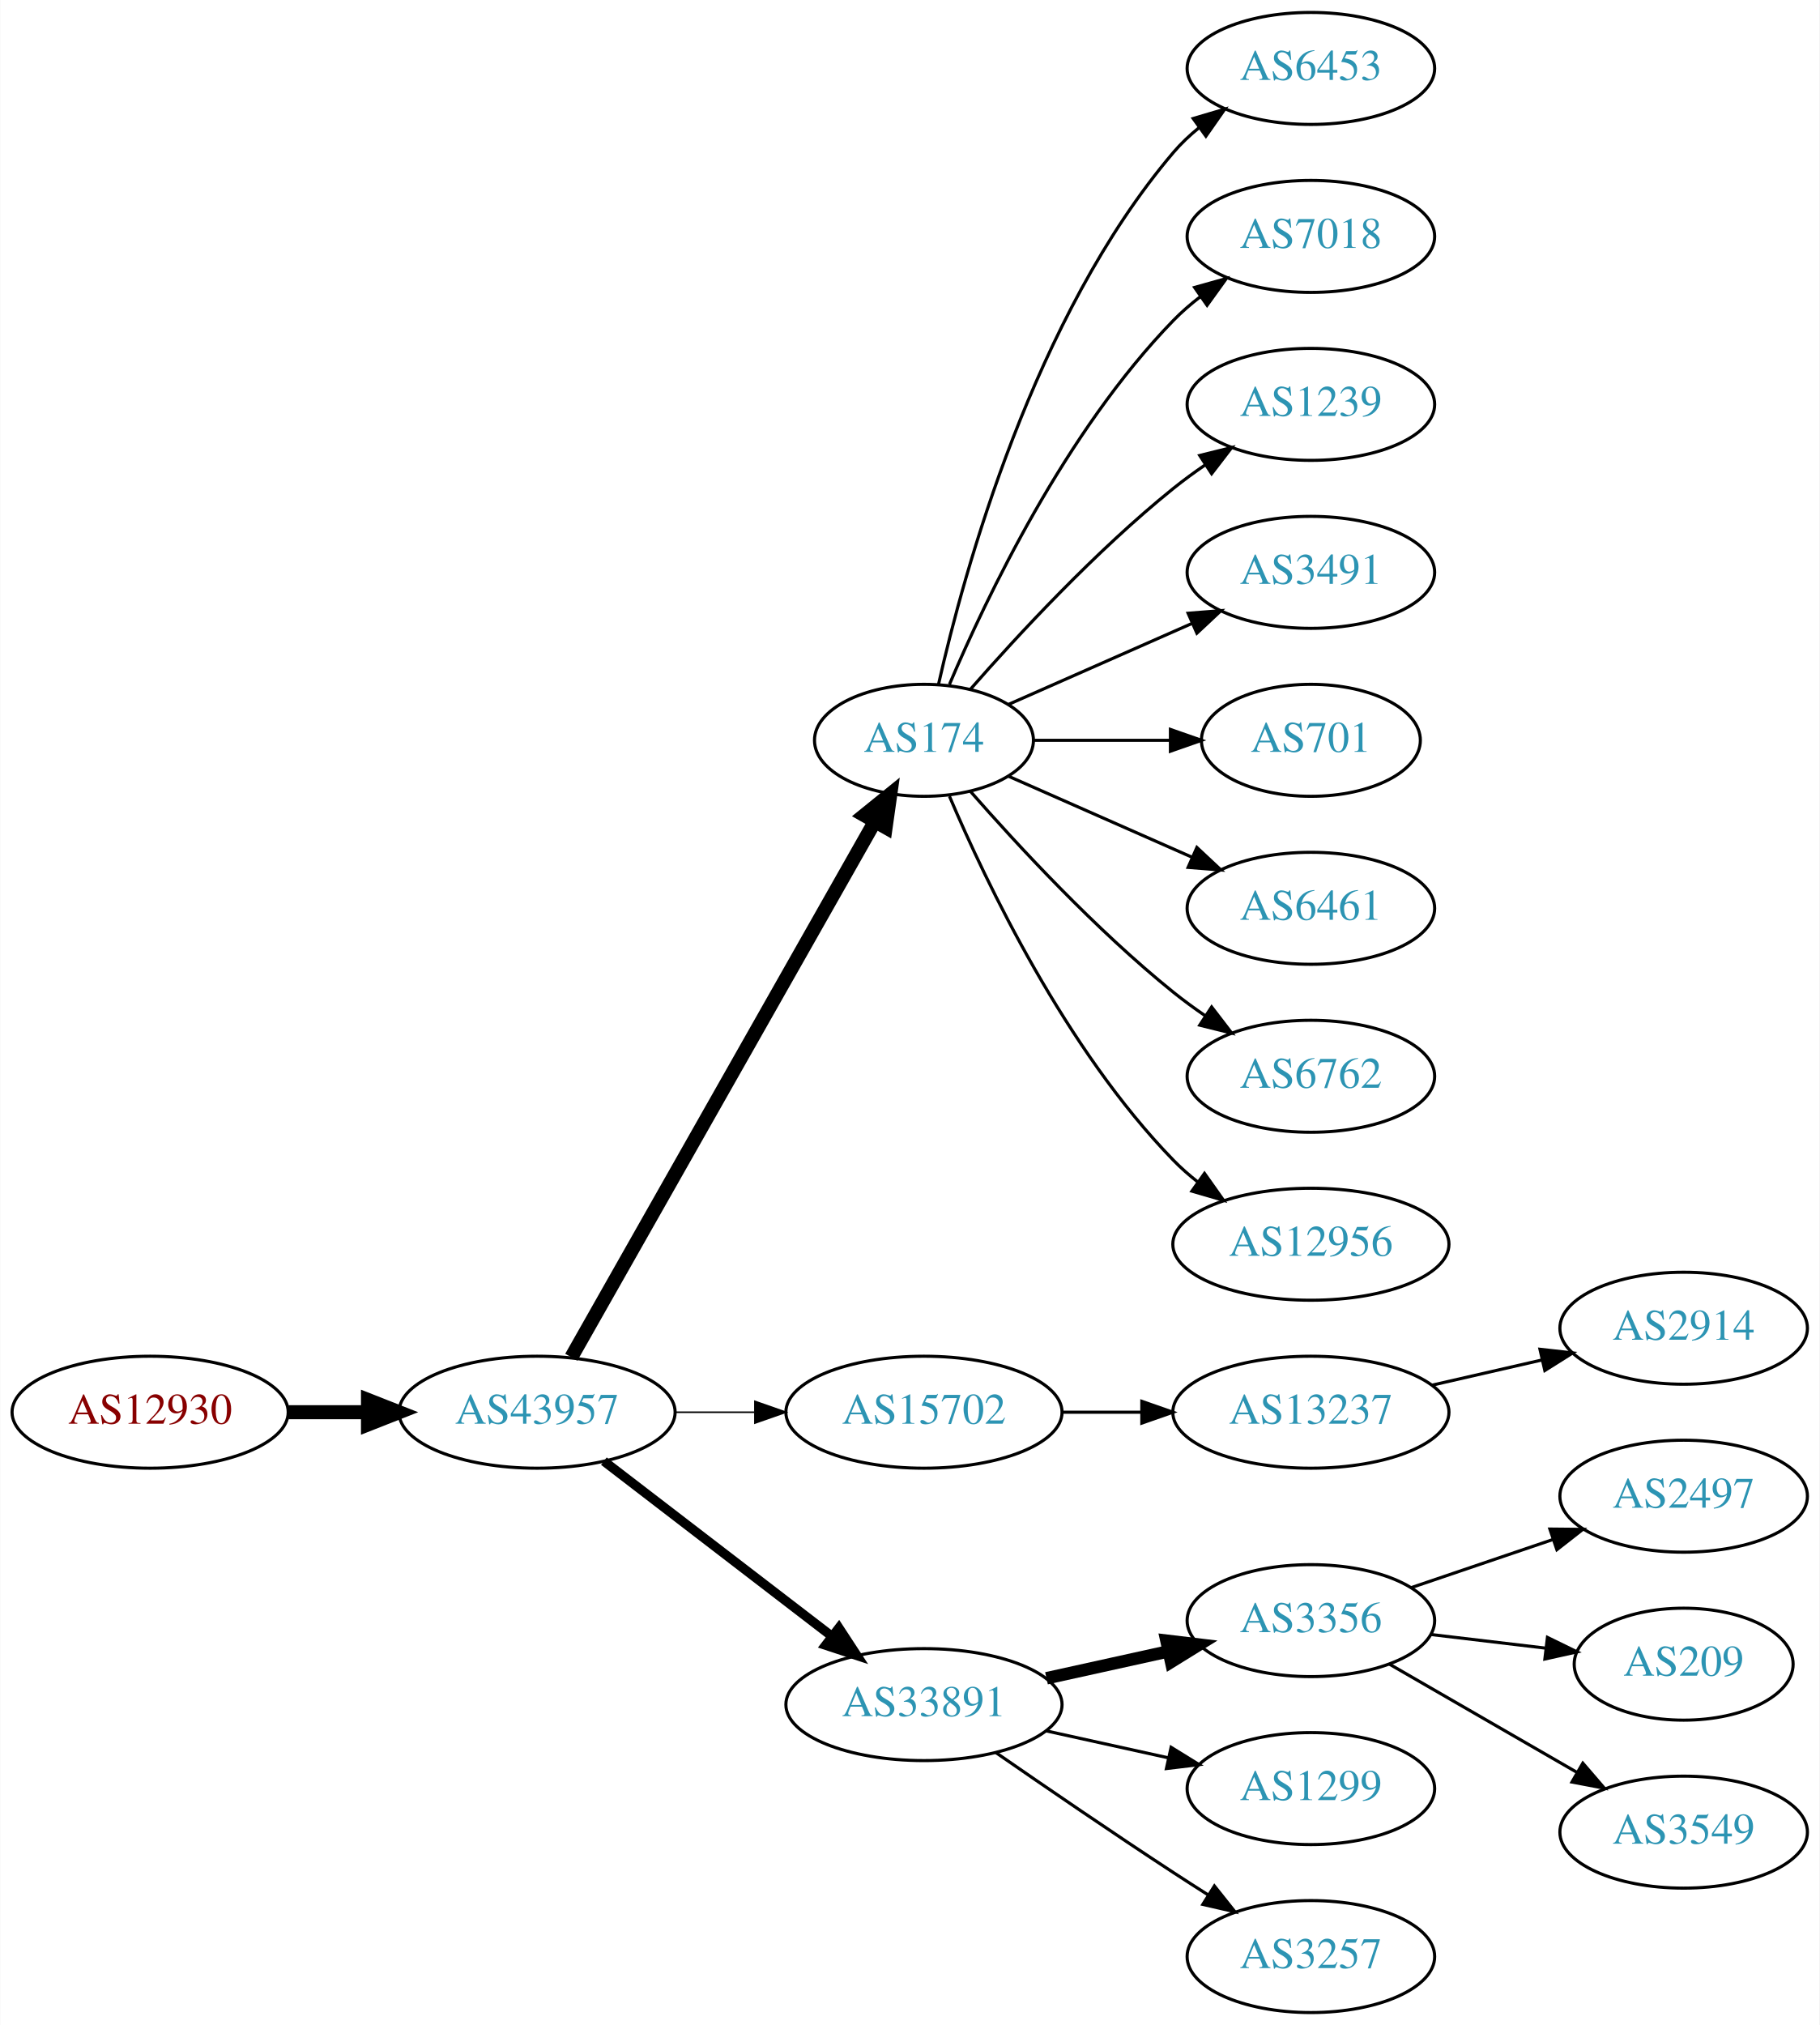
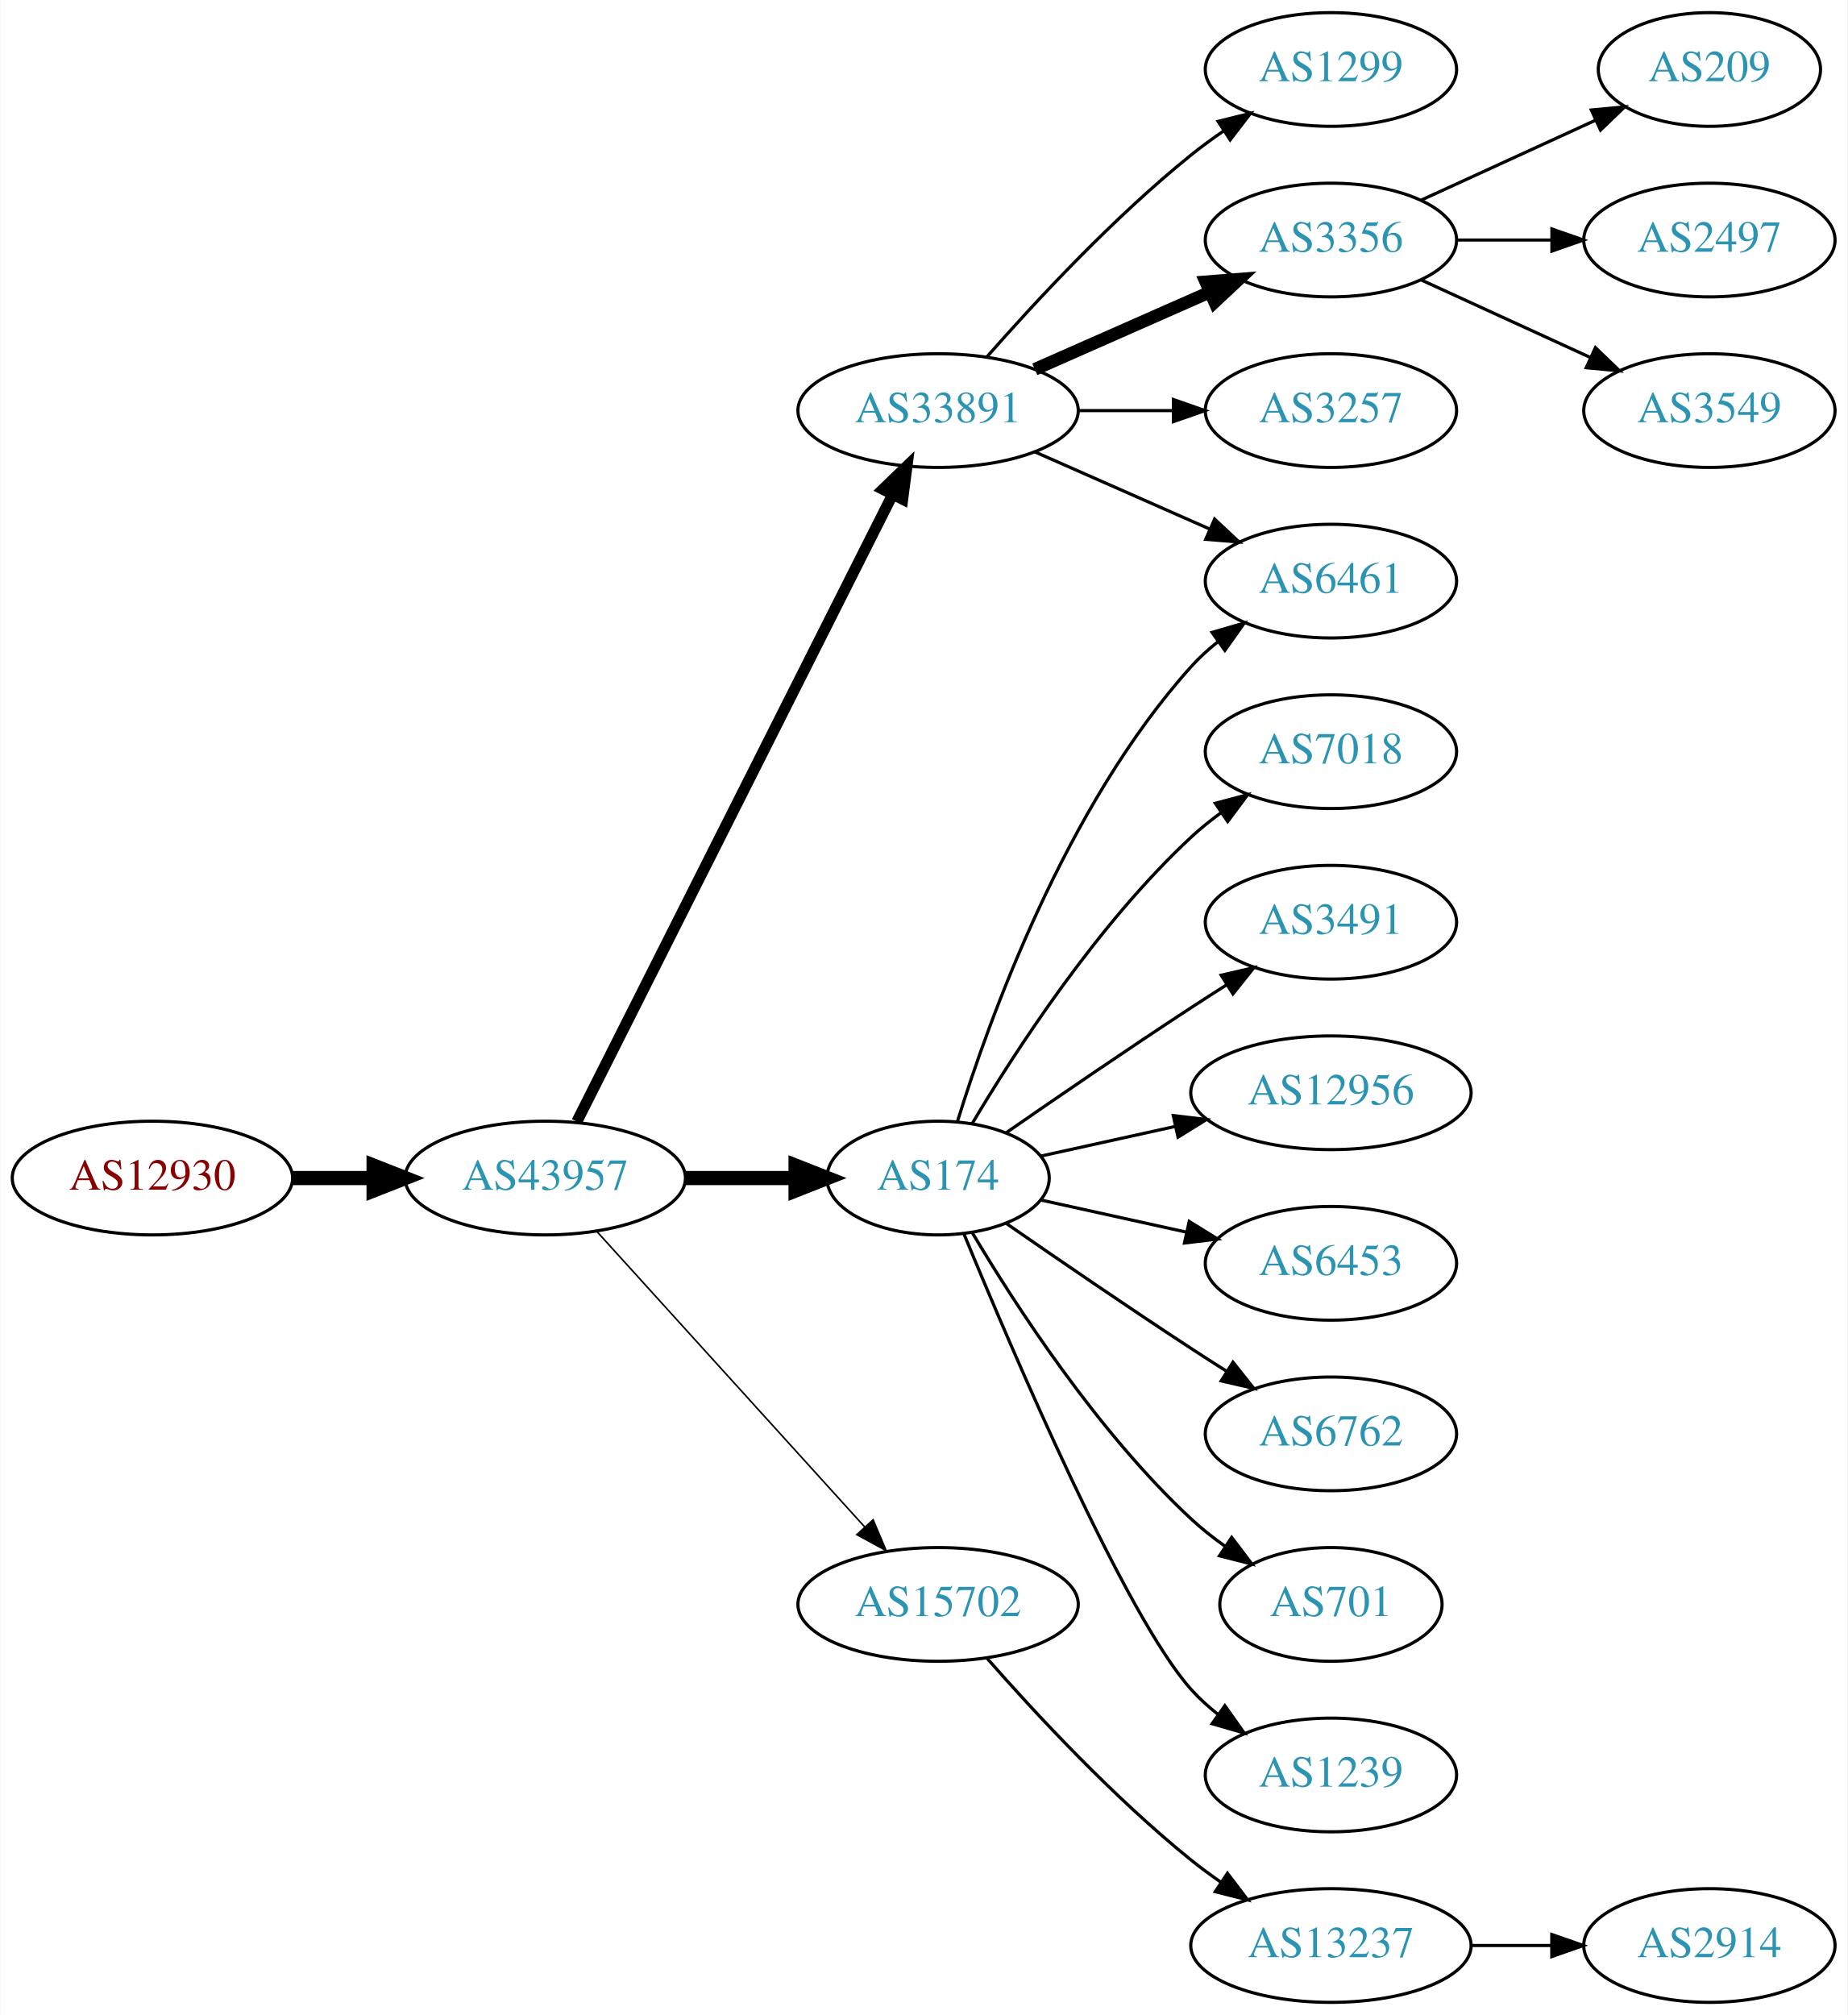
- <svg xmlns="http://www.w3.org/2000/svg" xmlns:xlink="http://www.w3.org/1999/xlink" width="585pt" height="651pt" viewBox="0.00 0.00 584.86 651.00">
-   <g id="graph0" class="graph" transform="scale(1 1) rotate(0) translate(4 647)">
-     <polygon fill="white" stroke="none" points="-4,4 -4,-647 580.862,-647 580.862,4 -4,4" />
+ <svg xmlns="http://www.w3.org/2000/svg" xmlns:xlink="http://www.w3.org/1999/xlink" width="585pt" height="638pt" viewBox="0.00 0.00 584.86 638.00">
+   <g id="graph0" class="graph" transform="scale(1 1) rotate(0) translate(4 634)">
+     <polygon fill="white" stroke="none" points="-4,4 -4,-634 580.862,-634 580.862,4 -4,4" />
    <g id="node1" class="node">
      <g id="a_node1">
        <a xlink:href="/asn/12930" xlink:title="AS12930 ~ card complete Service Bank AG [AT]">
-           <ellipse fill="#ffffff" stroke="black" cx="44.196" cy="-193" rx="44.393" ry="18" />
-           <text text-anchor="middle" x="44.196" y="-189.3" font-family="Times,serif" font-size="14.00" fill="#880000">AS12930</text>
+           <ellipse fill="#ffffff" stroke="black" cx="44.196" cy="-261" rx="44.393" ry="18" />
+           <text text-anchor="middle" x="44.196" y="-257.3" font-family="Times,serif" font-size="14.00" fill="#880000">AS12930</text>
        </a>
      </g>
    </g>
    <g id="node2" class="node">
      <g id="a_node2">
        <a xlink:href="/asn/43957" xlink:title="AS43957 ~ WNT Telecommunication GmbH [AT]">
-           <ellipse fill="#ffffff" stroke="black" cx="168.588" cy="-193" rx="44.393" ry="18" />
-           <text text-anchor="middle" x="168.588" y="-189.3" font-family="Times,serif" font-size="14.00" fill="#2c94b3">AS43957</text>
+           <ellipse fill="#ffffff" stroke="black" cx="168.588" cy="-261" rx="44.393" ry="18" />
+           <text text-anchor="middle" x="168.588" y="-257.3" font-family="Times,serif" font-size="14.00" fill="#2c94b3">AS43957</text>
        </a>
      </g>
    </g>
    <g id="edge1" class="edge">
-       <path fill="none" stroke="black" stroke-width="4.5" d="M88.692,-193C96.898,-193 105.569,-193 114.041,-193" />
-       <polygon fill="black" stroke="black" stroke-width="4.5" points="114.233,-196.938 124.233,-193 114.233,-189.063 114.233,-196.938" />
+       <path fill="none" stroke="black" stroke-width="4.5" d="M88.692,-261C96.898,-261 105.569,-261 114.041,-261" />
+       <polygon fill="black" stroke="black" stroke-width="4.5" points="114.233,-264.938 124.233,-261 114.233,-257.063 114.233,-264.938" />
    </g>
    <g id="node3" class="node">
      <g id="a_node3">
-         <a xlink:href="/asn/174" xlink:title="AS174 ~ Cogent Communications [US]">
-           <ellipse fill="#ffffff" stroke="black" cx="292.98" cy="-409" rx="35.194" ry="18" />
-           <text text-anchor="middle" x="292.98" y="-405.3" font-family="Times,serif" font-size="14.00" fill="#2c94b3">AS174</text>
+         <a xlink:href="/asn/33891" xlink:title="AS33891 ~ CORE-BACKBONE GMBH GLOBAL NETWORK [DE]">
+           <ellipse fill="#ffffff" stroke="black" cx="292.98" cy="-504" rx="44.393" ry="18" />
+           <text text-anchor="middle" x="292.98" y="-500.3" font-family="Times,serif" font-size="14.00" fill="#2c94b3">AS33891</text>
        </a>
      </g>
    </g>
    <g id="edge2" class="edge">
-       <path fill="none" stroke="black" stroke-width="4.5" d="M179.604,-210.676C201.137,-248.679 251.929,-338.316 277.186,-382.89" />
-       <polygon fill="black" stroke="black" stroke-width="4.5" points="273.812,-384.924 282.168,-391.683 280.664,-381.042 273.812,-384.924" />
+       <path fill="none" stroke="black" stroke-width="3.5" d="M178.588,-278.868C199.859,-321.101 253.335,-427.272 278.496,-477.227" />
+       <polygon fill="black" stroke="black" stroke-width="3.5" points="275.508,-479.076 283.132,-486.433 281.76,-475.928 275.508,-479.076" />
    </g>
    <g id="node4" class="node">
      <g id="a_node4">
-         <a xlink:href="/asn/15702" xlink:title="AS15702 ~ Onstage Online GmbH [AT]">
-           <ellipse fill="#ffffff" stroke="black" cx="292.98" cy="-193" rx="44.393" ry="18" />
-           <text text-anchor="middle" x="292.98" y="-189.3" font-family="Times,serif" font-size="14.00" fill="#2c94b3">AS15702</text>
+         <a xlink:href="/asn/174" xlink:title="AS174 ~ Cogent Communications [US]">
+           <ellipse fill="#ffffff" stroke="black" cx="292.98" cy="-261" rx="35.194" ry="18" />
+           <text text-anchor="middle" x="292.98" y="-257.3" font-family="Times,serif" font-size="14.00" fill="#2c94b3">AS174</text>
        </a>
      </g>
    </g>
    <g id="edge3" class="edge">
-       <path fill="none" stroke="black" stroke-width="0.5" d="M213.084,-193C221.29,-193 229.961,-193 238.434,-193" />
-       <polygon fill="black" stroke="black" stroke-width="0.5" points="238.625,-196.5 248.625,-193 238.625,-189.5 238.625,-196.5" />
+       <path fill="none" stroke="black" stroke-width="4.5" d="M213.084,-261C224.341,-261 236.473,-261 247.767,-261" />
+       <polygon fill="black" stroke="black" stroke-width="4.5" points="247.854,-264.938 257.854,-261 247.854,-257.063 247.854,-264.938" />
    </g>
    <g id="node5" class="node">
      <g id="a_node5">
-         <a xlink:href="/asn/33891" xlink:title="AS33891 ~ CORE-BACKBONE GMBH GLOBAL NETWORK [DE]">
-           <ellipse fill="#ffffff" stroke="black" cx="292.98" cy="-99" rx="44.393" ry="18" />
-           <text text-anchor="middle" x="292.98" y="-95.3" font-family="Times,serif" font-size="14.00" fill="#2c94b3">AS33891</text>
+         <a xlink:href="/asn/15702" xlink:title="AS15702 ~ Onstage Online GmbH [AT]">
+           <ellipse fill="#ffffff" stroke="black" cx="292.98" cy="-126" rx="44.393" ry="18" />
+           <text text-anchor="middle" x="292.98" y="-122.3" font-family="Times,serif" font-size="14.00" fill="#2c94b3">AS15702</text>
        </a>
      </g>
    </g>
    <g id="edge4" class="edge">
-       <path fill="none" stroke="black" stroke-width="3" d="M190.074,-177.267C210.107,-161.88 240.794,-138.312 263.26,-121.058" />
-       <polygon fill="black" stroke="black" stroke-width="3" points="265.629,-123.652 271.428,-114.785 261.365,-118.1 265.629,-123.652" />
+       <path fill="none" stroke="black" stroke-width="0.5" d="M184.842,-244.175C206.188,-220.63 245.11,-177.698 269.702,-150.574" />
+       <polygon fill="black" stroke="black" stroke-width="0.5" points="272.411,-152.796 276.535,-143.037 267.225,-148.095 272.411,-152.796" />
    </g>
    <g id="node6" class="node">
      <g id="a_node6">
-         <a xlink:href="/asn/6453" xlink:title="AS6453 ~ TATA COMMUNICATIONS (AMERICA) INC [US]">
-           <ellipse fill="#ffffff" stroke="black" cx="417.373" cy="-625" rx="39.794" ry="18" />
-           <text text-anchor="middle" x="417.373" y="-621.3" font-family="Times,serif" font-size="14.00" fill="#2c94b3">AS6453</text>
+         <a xlink:href="/asn/1299" xlink:title="AS1299 ~ Telia Carrier [EU]">
+           <ellipse fill="#ffffff" stroke="black" cx="417.373" cy="-612" rx="39.794" ry="18" />
+           <text text-anchor="middle" x="417.373" y="-608.3" font-family="Times,serif" font-size="14.00" fill="#2c94b3">AS1299</text>
        </a>
      </g>
    </g>
    <g id="edge5" class="edge">
-       <path fill="none" stroke="black" d="M297.674,-427.075C305.814,-463.148 328.247,-545.14 373.176,-598 375.611,-600.864 378.427,-603.521 381.432,-605.961" />
-       <polygon fill="black" stroke="black" points="379.531,-608.905 389.692,-611.906 383.62,-603.224 379.531,-608.905" />
+       <path fill="none" stroke="black" d="M308.413,-520.983C323.544,-538.229 348.509,-565.148 373.176,-585 376.432,-587.62 379.957,-590.192 383.542,-592.646" />
+       <polygon fill="black" stroke="black" points="381.629,-595.577 391.914,-598.121 385.46,-589.719 381.629,-595.577" />
    </g>
    <g id="node7" class="node">
      <g id="a_node7">
-         <a xlink:href="/asn/7018" xlink:title="AS7018 ~ ATT-INTERNET4 [US]">
-           <ellipse fill="#ffffff" stroke="black" cx="417.373" cy="-571" rx="39.794" ry="18" />
-           <text text-anchor="middle" x="417.373" y="-567.3" font-family="Times,serif" font-size="14.00" fill="#2c94b3">AS7018</text>
+         <a xlink:href="/asn/3356" xlink:title="AS3356 ~ Level 3 Parent, LLC [US]">
+           <ellipse fill="#ffffff" stroke="black" cx="417.373" cy="-558" rx="39.794" ry="18" />
+           <text text-anchor="middle" x="417.373" y="-554.3" font-family="Times,serif" font-size="14.00" fill="#2c94b3">AS3356</text>
        </a>
      </g>
    </g>
    <g id="edge6" class="edge">
-       <path fill="none" stroke="black" d="M301.171,-426.975C312.938,-454.682 338.512,-508.348 373.176,-544 375.797,-546.695 378.737,-549.239 381.82,-551.608" />
-       <polygon fill="black" stroke="black" points="379.986,-554.597 390.189,-557.455 383.995,-548.859 379.986,-554.597" />
+       <path fill="none" stroke="black" stroke-width="4" d="M323.608,-517.072C340.203,-524.393 361.062,-533.597 378.795,-541.421" />
+       <polygon fill="black" stroke="black" stroke-width="4" points="377.717,-544.77 388.279,-545.605 380.543,-538.366 377.717,-544.77" />
    </g>
    <g id="node8" class="node">
      <g id="a_node8">
-         <a xlink:href="/asn/1239" xlink:title="AS1239 ~ Sprint [US]">
-           <ellipse fill="#ffffff" stroke="black" cx="417.373" cy="-517" rx="39.794" ry="18" />
-           <text text-anchor="middle" x="417.373" y="-513.3" font-family="Times,serif" font-size="14.00" fill="#2c94b3">AS1239</text>
+         <a xlink:href="/asn/6461" xlink:title="AS6461 ~ Zayo Bandwidth [US]">
+           <ellipse fill="#ffffff" stroke="black" cx="417.373" cy="-450" rx="39.794" ry="18" />
+           <text text-anchor="middle" x="417.373" y="-446.3" font-family="Times,serif" font-size="14.00" fill="#2c94b3">AS6461</text>
        </a>
      </g>
    </g>
    <g id="edge7" class="edge">
-       <path fill="none" stroke="black" d="M307.854,-425.345C322.924,-442.559 348.202,-469.901 373.176,-490 376.432,-492.62 379.957,-495.192 383.542,-497.646" />
-       <polygon fill="black" stroke="black" points="381.629,-500.577 391.914,-503.121 385.46,-494.719 381.629,-500.577" />
+       <path fill="none" stroke="black" d="M323.608,-490.928C340.203,-483.607 361.062,-474.403 378.795,-466.579" />
+       <polygon fill="black" stroke="black" points="380.543,-469.634 388.279,-462.395 377.717,-463.23 380.543,-469.634" />
    </g>
    <g id="node9" class="node">
      <g id="a_node9">
-         <a xlink:href="/asn/3491" xlink:title="AS3491 ~ PCCW Global, Inc. [US]">
-           <ellipse fill="#ffffff" stroke="black" cx="417.373" cy="-463" rx="39.794" ry="18" />
-           <text text-anchor="middle" x="417.373" y="-459.3" font-family="Times,serif" font-size="14.00" fill="#2c94b3">AS3491</text>
+         <a xlink:href="/asn/3257" xlink:title="AS3257 ~ GTT [DE]">
+           <ellipse fill="#ffffff" stroke="black" cx="417.373" cy="-504" rx="39.794" ry="18" />
+           <text text-anchor="middle" x="417.373" y="-500.3" font-family="Times,serif" font-size="14.00" fill="#2c94b3">AS3257</text>
        </a>
      </g>
    </g>
    <g id="edge8" class="edge">
-       <path fill="none" stroke="black" d="M320.237,-420.584C337.422,-428.167 360.135,-438.188 379.17,-446.586" />
-       <polygon fill="black" stroke="black" points="377.896,-449.849 388.458,-450.684 380.721,-443.445 377.896,-449.849" />
+       <path fill="none" stroke="black" d="M337.476,-504C347.165,-504 357.502,-504 367.394,-504" />
+       <polygon fill="black" stroke="black" points="367.497,-507.5 377.497,-504 367.497,-500.5 367.497,-507.5" />
+     </g>
+     <g id="edge11" class="edge">
+       <path fill="none" stroke="black" d="M299.118,-278.94C309.021,-310.979 333.359,-378.812 373.176,-423 375.693,-425.792 378.564,-428.401 381.603,-430.812" />
+       <polygon fill="black" stroke="black" points="379.732,-433.776 389.911,-436.715 383.786,-428.07 379.732,-433.776" />
    </g>
    <g id="node10" class="node">
      <g id="a_node10">
-         <a xlink:href="/asn/701" xlink:title="AS701 ~ UUNET [US]">
-           <ellipse fill="#ffffff" stroke="black" cx="417.373" cy="-409" rx="35.194" ry="18" />
-           <text text-anchor="middle" x="417.373" y="-405.3" font-family="Times,serif" font-size="14.00" fill="#2c94b3">AS701</text>
+         <a xlink:href="/asn/7018" xlink:title="AS7018 ~ AT&amp;T Services, Inc. [US]">
+           <ellipse fill="#ffffff" stroke="black" cx="417.373" cy="-396" rx="39.794" ry="18" />
+           <text text-anchor="middle" x="417.373" y="-392.3" font-family="Times,serif" font-size="14.00" fill="#2c94b3">AS7018</text>
        </a>
      </g>
    </g>
    <g id="edge9" class="edge">
-       <path fill="none" stroke="black" d="M328.399,-409C341.94,-409 357.66,-409 372.034,-409" />
-       <polygon fill="black" stroke="black" points="372.212,-412.5 382.212,-409 372.212,-405.5 372.212,-412.5" />
+       <path fill="none" stroke="black" d="M303.793,-278.279C317.299,-301.011 343.359,-341.314 373.176,-369 376.083,-371.699 379.296,-374.28 382.62,-376.703" />
+       <polygon fill="black" stroke="black" points="380.755,-379.667 390.998,-382.375 384.679,-373.87 380.755,-379.667" />
    </g>
    <g id="node11" class="node">
      <g id="a_node11">
-         <a xlink:href="/asn/6461" xlink:title="AS6461 ~ Zayo Bandwidth [US]">
-           <ellipse fill="#ffffff" stroke="black" cx="417.373" cy="-355" rx="39.794" ry="18" />
-           <text text-anchor="middle" x="417.373" y="-351.3" font-family="Times,serif" font-size="14.00" fill="#2c94b3">AS6461</text>
+         <a xlink:href="/asn/3491" xlink:title="AS3491 ~ PCCW Global, Inc. [US]">
+           <ellipse fill="#ffffff" stroke="black" cx="417.373" cy="-342" rx="39.794" ry="18" />
+           <text text-anchor="middle" x="417.373" y="-338.3" font-family="Times,serif" font-size="14.00" fill="#2c94b3">AS3491</text>
        </a>
      </g>
    </g>
    <g id="edge10" class="edge">
-       <path fill="none" stroke="black" d="M320.237,-397.416C337.422,-389.833 360.135,-379.812 379.17,-371.414" />
-       <polygon fill="black" stroke="black" points="380.721,-374.555 388.458,-367.316 377.896,-368.151 380.721,-374.555" />
+       <path fill="none" stroke="black" d="M314.671,-275.44C330.563,-286.449 353.113,-301.897 373.176,-315 376.758,-317.339 380.529,-319.759 384.289,-322.144" />
+       <polygon fill="black" stroke="black" points="382.623,-325.231 392.95,-327.596 386.352,-319.307 382.623,-325.231" />
    </g>
    <g id="node12" class="node">
      <g id="a_node12">
-         <a xlink:href="/asn/6762" xlink:title="AS6762 ~ TELECOM ITALIA SPARKLE S.p.A. [IT]">
-           <ellipse fill="#ffffff" stroke="black" cx="417.373" cy="-301" rx="39.794" ry="18" />
-           <text text-anchor="middle" x="417.373" y="-297.3" font-family="Times,serif" font-size="14.00" fill="#2c94b3">AS6762</text>
-         </a>
-       </g>
-     </g>
-     <g id="edge11" class="edge">
-       <path fill="none" stroke="black" d="M307.854,-392.655C322.924,-375.441 348.202,-348.099 373.176,-328 376.432,-325.38 379.957,-322.808 383.542,-320.354" />
-       <polygon fill="black" stroke="black" points="385.46,-323.281 391.914,-314.879 381.629,-317.423 385.46,-323.281" />
+         <a xlink:href="/asn/12956" xlink:title="AS12956 ~ TELXIUS [ES]">
+           <ellipse fill="#ffffff" stroke="black" cx="417.373" cy="-288" rx="44.393" ry="18" />
+           <text text-anchor="middle" x="417.373" y="-284.3" font-family="Times,serif" font-size="14.00" fill="#2c94b3">AS12956</text>
+         </a>
+       </g>
+     </g>
+     <g id="edge12" class="edge">
+       <path fill="none" stroke="black" d="M325.499,-267.953C338.38,-270.795 353.575,-274.147 367.816,-277.288" />
+       <polygon fill="black" stroke="black" points="367.45,-280.792 377.97,-279.528 368.958,-273.956 367.45,-280.792" />
    </g>
    <g id="node13" class="node">
      <g id="a_node13">
-         <a xlink:href="/asn/12956" xlink:title="AS12956 ~ TELXIUS [ES]">
-           <ellipse fill="#ffffff" stroke="black" cx="417.373" cy="-247" rx="44.393" ry="18" />
-           <text text-anchor="middle" x="417.373" y="-243.3" font-family="Times,serif" font-size="14.00" fill="#2c94b3">AS12956</text>
-         </a>
-       </g>
-     </g>
-     <g id="edge12" class="edge">
-       <path fill="none" stroke="black" d="M301.171,-391.025C312.938,-363.318 338.512,-309.652 373.176,-274 375.592,-271.515 378.281,-269.158 381.102,-266.949" />
-       <polygon fill="black" stroke="black" points="383.167,-269.775 389.286,-261.127 379.109,-264.071 383.167,-269.775" />
+         <a xlink:href="/asn/6453" xlink:title="AS6453 ~ TATA COMMUNICATIONS (AMERICA) INC [US]">
+           <ellipse fill="#ffffff" stroke="black" cx="417.373" cy="-234" rx="39.794" ry="18" />
+           <text text-anchor="middle" x="417.373" y="-230.3" font-family="Times,serif" font-size="14.00" fill="#2c94b3">AS6453</text>
+         </a>
+       </g>
+     </g>
+     <g id="edge13" class="edge">
+       <path fill="none" stroke="black" d="M325.499,-254.047C339.56,-250.945 356.378,-247.235 371.702,-243.854" />
+       <polygon fill="black" stroke="black" points="372.501,-247.262 381.512,-241.69 370.993,-240.427 372.501,-247.262" />
    </g>
    <g id="node14" class="node">
      <g id="a_node14">
-         <a xlink:href="/asn/13237" xlink:title="AS13237 ~ European Backbone of AS13237 [DE]">
-           <ellipse fill="#ffffff" stroke="black" cx="417.373" cy="-193" rx="44.393" ry="18" />
-           <text text-anchor="middle" x="417.373" y="-189.3" font-family="Times,serif" font-size="14.00" fill="#2c94b3">AS13237</text>
-         </a>
-       </g>
-     </g>
-     <g id="edge13" class="edge">
-       <path fill="none" stroke="black" d="M337.476,-193C345.682,-193 354.353,-193 362.826,-193" />
-       <polygon fill="black" stroke="black" points="363.017,-196.5 373.017,-193 363.017,-189.5 363.017,-196.5" />
+         <a xlink:href="/asn/6762" xlink:title="AS6762 ~ TELECOM ITALIA SPARKLE S.p.A. [IT]">
+           <ellipse fill="#ffffff" stroke="black" cx="417.373" cy="-180" rx="39.794" ry="18" />
+           <text text-anchor="middle" x="417.373" y="-176.3" font-family="Times,serif" font-size="14.00" fill="#2c94b3">AS6762</text>
+         </a>
+       </g>
+     </g>
+     <g id="edge14" class="edge">
+       <path fill="none" stroke="black" d="M314.671,-246.56C330.563,-235.551 353.113,-220.103 373.176,-207 376.758,-204.661 380.529,-202.241 384.289,-199.856" />
+       <polygon fill="black" stroke="black" points="386.352,-202.693 392.95,-194.404 382.623,-196.769 386.352,-202.693" />
+     </g>
+     <g id="node15" class="node">
+       <g id="a_node15">
+         <a xlink:href="/asn/701" xlink:title="AS701 ~ UUNET [US]">
+           <ellipse fill="#ffffff" stroke="black" cx="417.373" cy="-126" rx="35.194" ry="18" />
+           <text text-anchor="middle" x="417.373" y="-122.3" font-family="Times,serif" font-size="14.00" fill="#2c94b3">AS701</text>
+         </a>
+       </g>
+     </g>
+     <g id="edge15" class="edge">
+       <path fill="none" stroke="black" d="M303.793,-243.721C317.299,-220.989 343.359,-180.686 373.176,-153 376.474,-149.939 380.166,-147.028 383.967,-144.328" />
+       <polygon fill="black" stroke="black" points="385.941,-147.219 392.348,-138.78 382.078,-141.381 385.941,-147.219" />
    </g>
    <g id="node16" class="node">
      <g id="a_node16">
-         <a xlink:href="/asn/3356" xlink:title="AS3356 ~ Level 3 Parent, LLC [US]">
-           <ellipse fill="#ffffff" stroke="black" cx="417.373" cy="-126" rx="39.794" ry="18" />
-           <text text-anchor="middle" x="417.373" y="-122.3" font-family="Times,serif" font-size="14.00" fill="#2c94b3">AS3356</text>
-         </a>
-       </g>
-     </g>
-     <g id="edge15" class="edge">
-       <path fill="none" stroke="black" stroke-width="4" d="M332.37,-107.469C344.761,-110.202 358.608,-113.257 371.429,-116.085" />
-       <polygon fill="black" stroke="black" stroke-width="4" points="370.924,-119.558 381.443,-118.295 372.432,-112.722 370.924,-119.558" />
+         <a xlink:href="/asn/1239" xlink:title="AS1239 ~ Sprint [US]">
+           <ellipse fill="#ffffff" stroke="black" cx="417.373" cy="-72" rx="39.794" ry="18" />
+           <text text-anchor="middle" x="417.373" y="-68.3" font-family="Times,serif" font-size="14.00" fill="#2c94b3">AS1239</text>
+         </a>
+       </g>
+     </g>
+     <g id="edge16" class="edge">
+       <path fill="none" stroke="black" d="M301.139,-243.367C316.4,-206.342 352.429,-122.024 373.176,-99 375.693,-96.208 378.564,-93.599 381.603,-91.188" />
+       <polygon fill="black" stroke="black" points="383.786,-93.93 389.911,-85.285 379.732,-88.224 383.786,-93.93" />
+     </g>
+     <g id="node20" class="node">
+       <g id="a_node20">
+         <a xlink:href="/asn/13237" xlink:title="AS13237 ~ European Backbone of AS13237 [DE]">
+           <ellipse fill="#ffffff" stroke="black" cx="417.373" cy="-18" rx="44.393" ry="18" />
+           <text text-anchor="middle" x="417.373" y="-14.3" font-family="Times,serif" font-size="14.00" fill="#2c94b3">AS13237</text>
+         </a>
+       </g>
+     </g>
+     <g id="edge20" class="edge">
+       <path fill="none" stroke="black" d="M308.413,-109.017C323.544,-91.772 348.509,-64.852 373.176,-45 376.105,-42.644 379.251,-40.325 382.463,-38.098" />
+       <polygon fill="black" stroke="black" points="384.598,-40.882 391.011,-32.448 380.738,-35.042 384.598,-40.882" />
    </g>
    <g id="node17" class="node">
      <g id="a_node17">
-         <a xlink:href="/asn/1299" xlink:title="AS1299 ~ Telia Carrier [EU]">
-           <ellipse fill="#ffffff" stroke="black" cx="417.373" cy="-72" rx="39.794" ry="18" />
-           <text text-anchor="middle" x="417.373" y="-68.3" font-family="Times,serif" font-size="14.00" fill="#2c94b3">AS1299</text>
-         </a>
-       </g>
-     </g>
-     <g id="edge16" class="edge">
-       <path fill="none" stroke="black" d="M332.37,-90.531C344.761,-87.798 358.608,-84.743 371.429,-81.915" />
-       <polygon fill="black" stroke="black" points="372.432,-85.278 381.443,-79.706 370.924,-78.442 372.432,-85.278" />
+         <a xlink:href="/asn/209" xlink:title="AS209 ~ CenturyLink Communications, LLC [US]">
+           <ellipse fill="#ffffff" stroke="black" cx="537.215" cy="-612" rx="35.194" ry="18" />
+           <text text-anchor="middle" x="537.215" y="-608.3" font-family="Times,serif" font-size="14.00" fill="#2c94b3">AS209</text>
+         </a>
+       </g>
+     </g>
+     <g id="edge17" class="edge">
+       <path fill="none" stroke="black" d="M446.001,-570.661C462.418,-578.183 483.399,-587.798 500.996,-595.861" />
+       <polygon fill="black" stroke="black" points="499.824,-599.174 510.373,-600.158 502.74,-592.811 499.824,-599.174" />
    </g>
    <g id="node18" class="node">
      <g id="a_node18">
-         <a xlink:href="/asn/3257" xlink:title="AS3257 ~ GTT [DE]">
-           <ellipse fill="#ffffff" stroke="black" cx="417.373" cy="-18" rx="39.794" ry="18" />
-           <text text-anchor="middle" x="417.373" y="-14.3" font-family="Times,serif" font-size="14.00" fill="#2c94b3">AS3257</text>
-         </a>
-       </g>
-     </g>
-     <g id="edge17" class="edge">
-       <path fill="none" stroke="black" d="M316.011,-83.633C331.813,-72.695 353.67,-57.739 373.176,-45 376.758,-42.661 380.529,-40.241 384.289,-37.856" />
-       <polygon fill="black" stroke="black" points="386.352,-40.693 392.95,-32.404 382.623,-34.769 386.352,-40.693" />
-     </g>
-     <g id="node15" class="node">
-       <g id="a_node15">
-         <a xlink:href="/asn/2914" xlink:title="AS2914 ~ NTT America, Inc. [US]">
-           <ellipse fill="#ffffff" stroke="black" cx="537.215" cy="-220" rx="39.794" ry="18" />
-           <text text-anchor="middle" x="537.215" y="-216.3" font-family="Times,serif" font-size="14.00" fill="#2c94b3">AS2914</text>
-         </a>
-       </g>
-     </g>
-     <g id="edge14" class="edge">
-       <path fill="none" stroke="black" d="M456.307,-201.692C467.548,-204.267 479.961,-207.111 491.584,-209.774" />
-       <polygon fill="black" stroke="black" points="491.016,-213.235 501.545,-212.057 492.58,-206.412 491.016,-213.235" />
+         <a xlink:href="/asn/2497" xlink:title="AS2497 ~ Internet Initiative Japan Inc. [JP]">
+           <ellipse fill="#ffffff" stroke="black" cx="537.215" cy="-558" rx="39.794" ry="18" />
+           <text text-anchor="middle" x="537.215" y="-554.3" font-family="Times,serif" font-size="14.00" fill="#2c94b3">AS2497</text>
+         </a>
+       </g>
+     </g>
+     <g id="edge18" class="edge">
+       <path fill="none" stroke="black" d="M457.285,-558C466.839,-558 477.188,-558 487.151,-558" />
+       <polygon fill="black" stroke="black" points="487.343,-561.5 497.343,-558 487.343,-554.5 487.343,-561.5" />
    </g>
    <g id="node19" class="node">
      <g id="a_node19">
-         <a xlink:href="/asn/2497" xlink:title="AS2497 ~ Internet Initiative Japan Inc. [JP]">
-           <ellipse fill="#ffffff" stroke="black" cx="537.215" cy="-166" rx="39.794" ry="18" />
-           <text text-anchor="middle" x="537.215" y="-162.3" font-family="Times,serif" font-size="14.00" fill="#2c94b3">AS2497</text>
-         </a>
-       </g>
-     </g>
-     <g id="edge18" class="edge">
-       <path fill="none" stroke="black" d="M449.643,-136.614C463.626,-141.361 480.297,-147.019 495.259,-152.098" />
-       <polygon fill="black" stroke="black" points="494.204,-155.436 504.799,-155.336 496.454,-148.808 494.204,-155.436" />
-     </g>
-     <g id="node20" class="node">
-       <g id="a_node20">
-         <a xlink:href="/asn/209" xlink:title="AS209 ~ CenturyLink Communications, LLC [US]">
-           <ellipse fill="#ffffff" stroke="black" cx="537.215" cy="-112" rx="35.194" ry="18" />
-           <text text-anchor="middle" x="537.215" y="-108.3" font-family="Times,serif" font-size="14.00" fill="#2c94b3">AS209</text>
+         <a xlink:href="/asn/3549" xlink:title="AS3549 ~ Level 3 Parent, LLC [US]">
+           <ellipse fill="#ffffff" stroke="black" cx="537.215" cy="-504" rx="39.794" ry="18" />
+           <text text-anchor="middle" x="537.215" y="-500.3" font-family="Times,serif" font-size="14.00" fill="#2c94b3">AS3549</text>
        </a>
      </g>
    </g>
    <g id="edge19" class="edge">
-       <path fill="none" stroke="black" d="M455.983,-121.532C467.652,-120.145 480.611,-118.606 492.651,-117.176" />
-       <polygon fill="black" stroke="black" points="493.421,-120.609 502.938,-115.953 492.595,-113.658 493.421,-120.609" />
+       <path fill="none" stroke="black" d="M446.001,-545.339C461.958,-538.027 482.229,-528.739 499.512,-520.819" />
+       <polygon fill="black" stroke="black" points="501.126,-523.929 508.759,-516.581 498.21,-517.565 501.126,-523.929" />
    </g>
    <g id="node21" class="node">
      <g id="a_node21">
-         <a xlink:href="/asn/3549" xlink:title="AS3549 ~ Level 3 Parent, LLC [US]">
-           <ellipse fill="#ffffff" stroke="black" cx="537.215" cy="-58" rx="39.794" ry="18" />
-           <text text-anchor="middle" x="537.215" y="-54.3" font-family="Times,serif" font-size="14.00" fill="#2c94b3">AS3549</text>
-         </a>
-       </g>
-     </g>
-     <g id="edge20" class="edge">
-       <path fill="none" stroke="black" d="M442.504,-112.075C459.943,-102.012 483.717,-88.293 502.955,-77.192" />
-       <polygon fill="black" stroke="black" points="504.799,-80.169 511.711,-72.14 501.3,-74.106 504.799,-80.169" />
+         <a xlink:href="/asn/2914" xlink:title="AS2914 ~ NTT America, Inc. [US]">
+           <ellipse fill="#ffffff" stroke="black" cx="537.215" cy="-18" rx="39.794" ry="18" />
+           <text text-anchor="middle" x="537.215" y="-14.3" font-family="Times,serif" font-size="14.00" fill="#2c94b3">AS2914</text>
+         </a>
+       </g>
+     </g>
+     <g id="edge21" class="edge">
+       <path fill="none" stroke="black" d="M461.584,-18C469.896,-18 478.659,-18 487.141,-18" />
+       <polygon fill="black" stroke="black" points="487.3,-21.5 497.3,-18 487.3,-14.5 487.3,-21.5" />
    </g>
  </g>
</svg>
